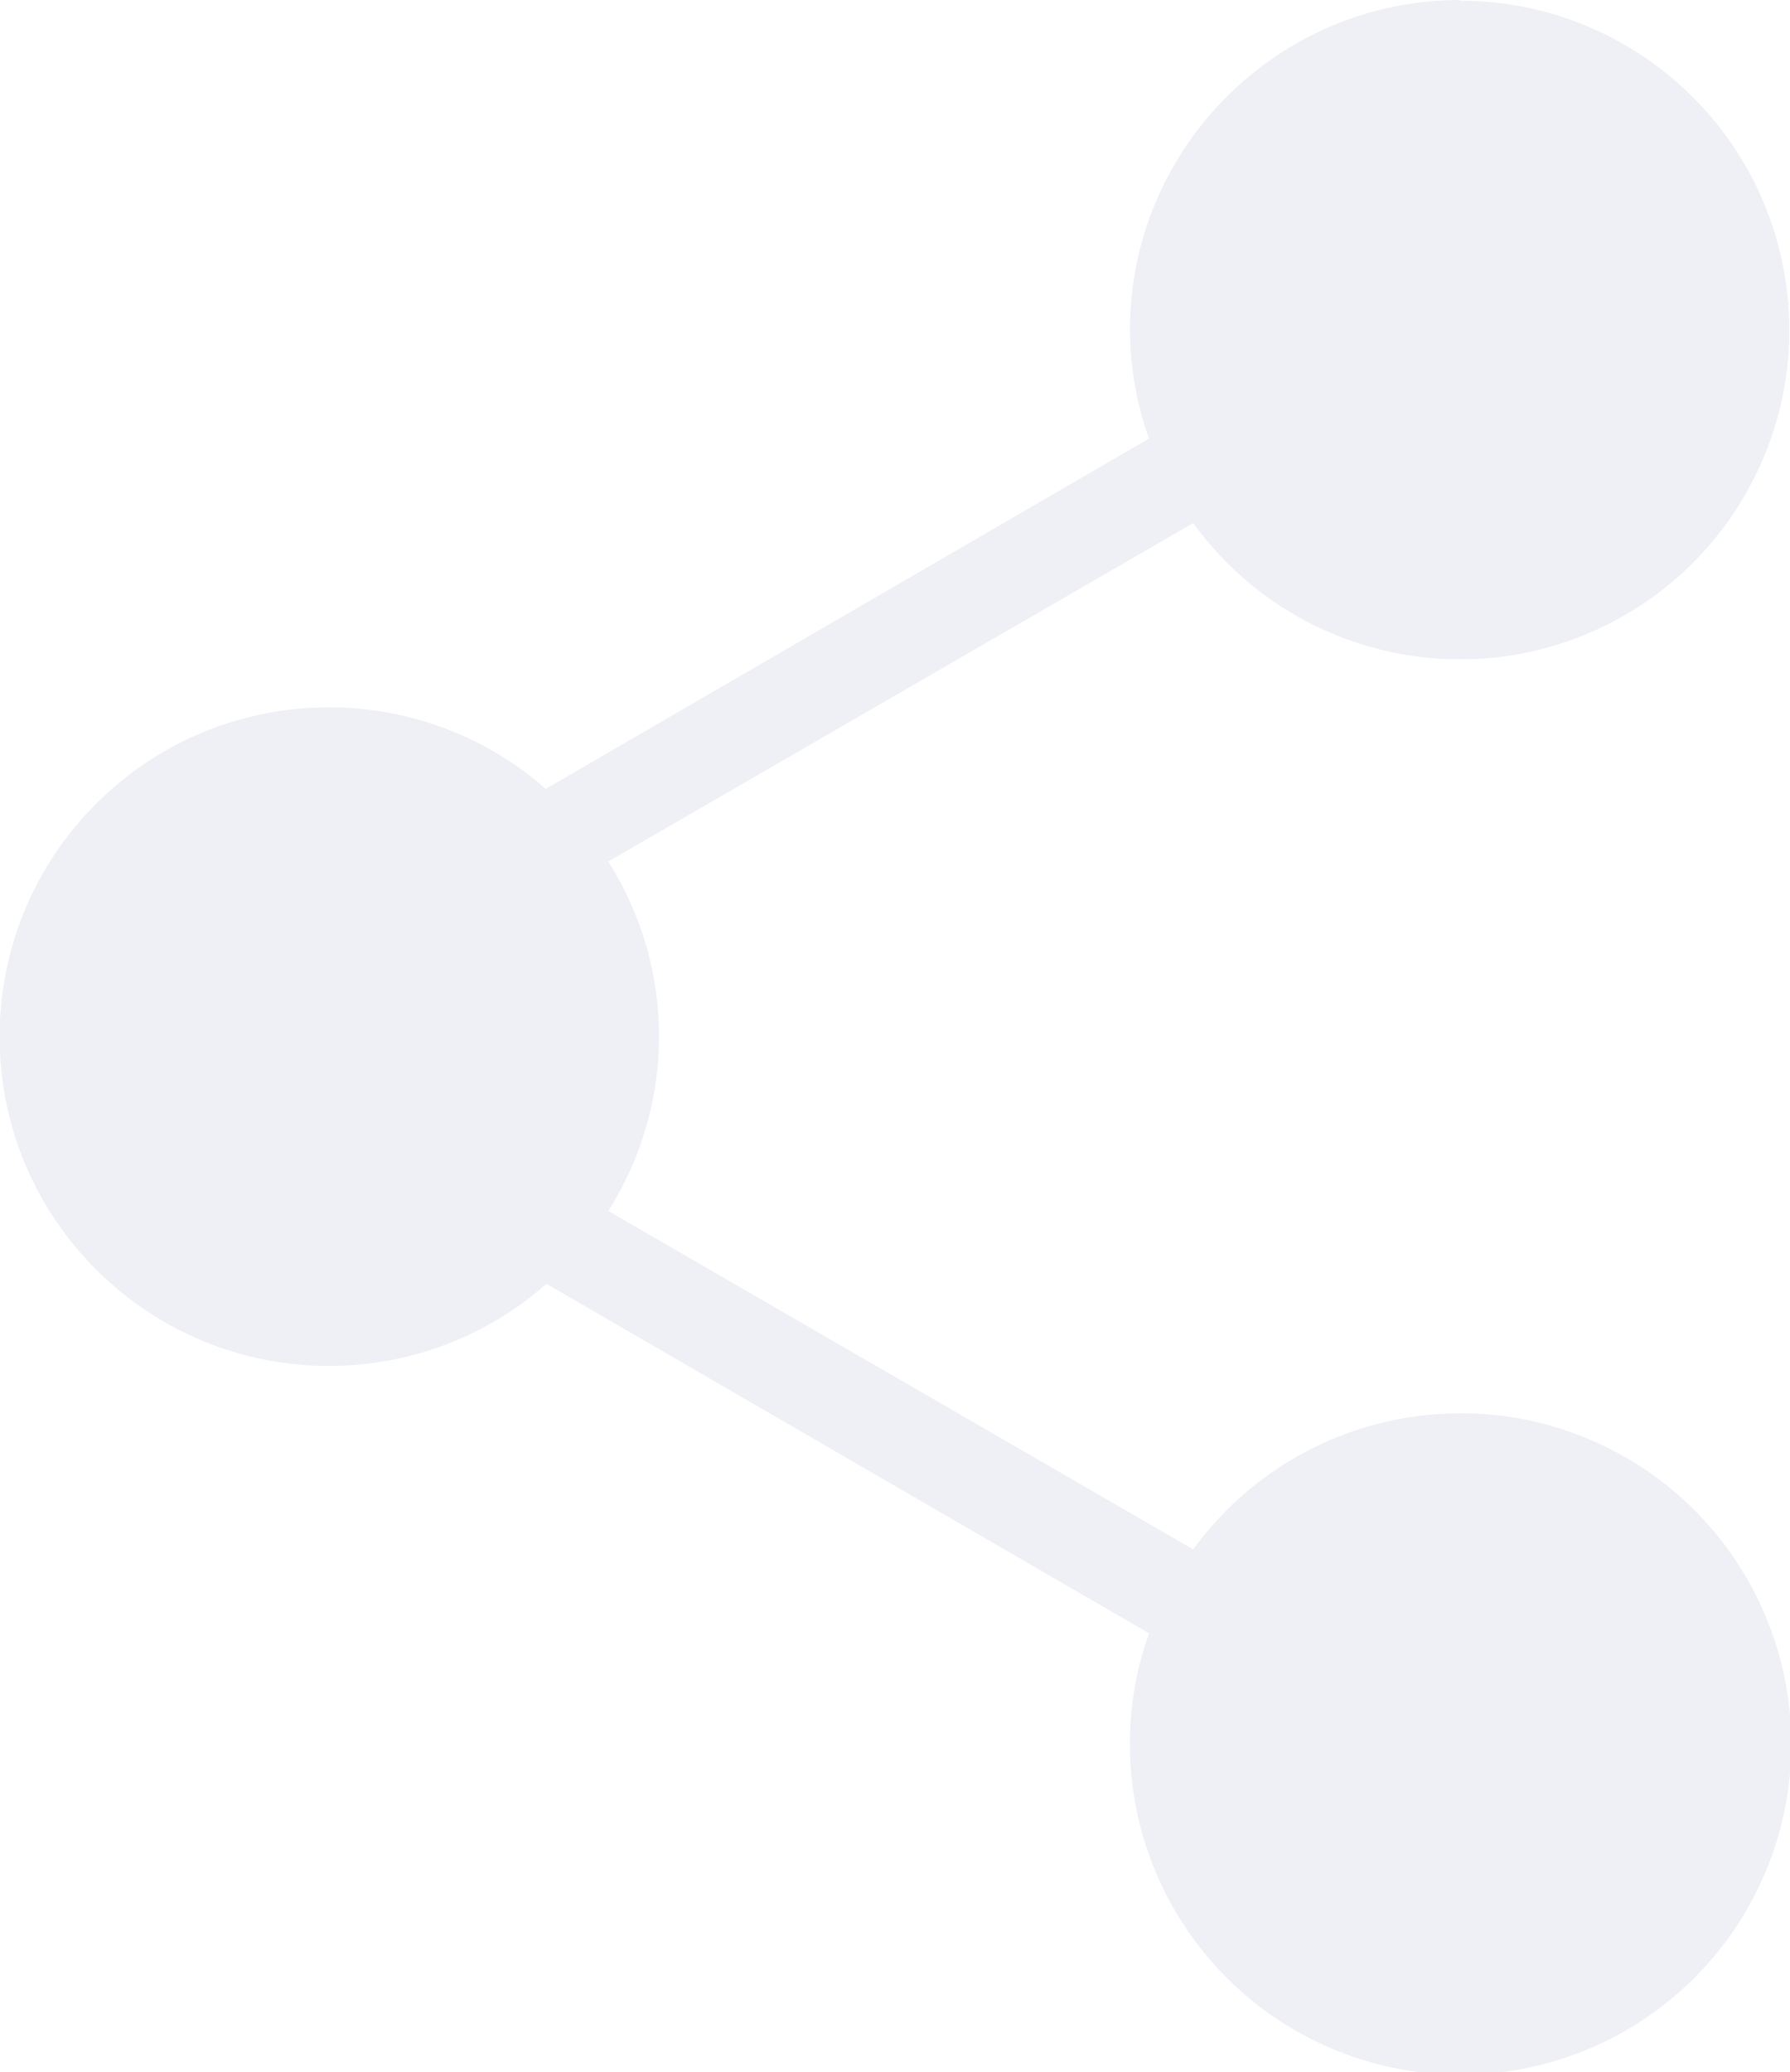
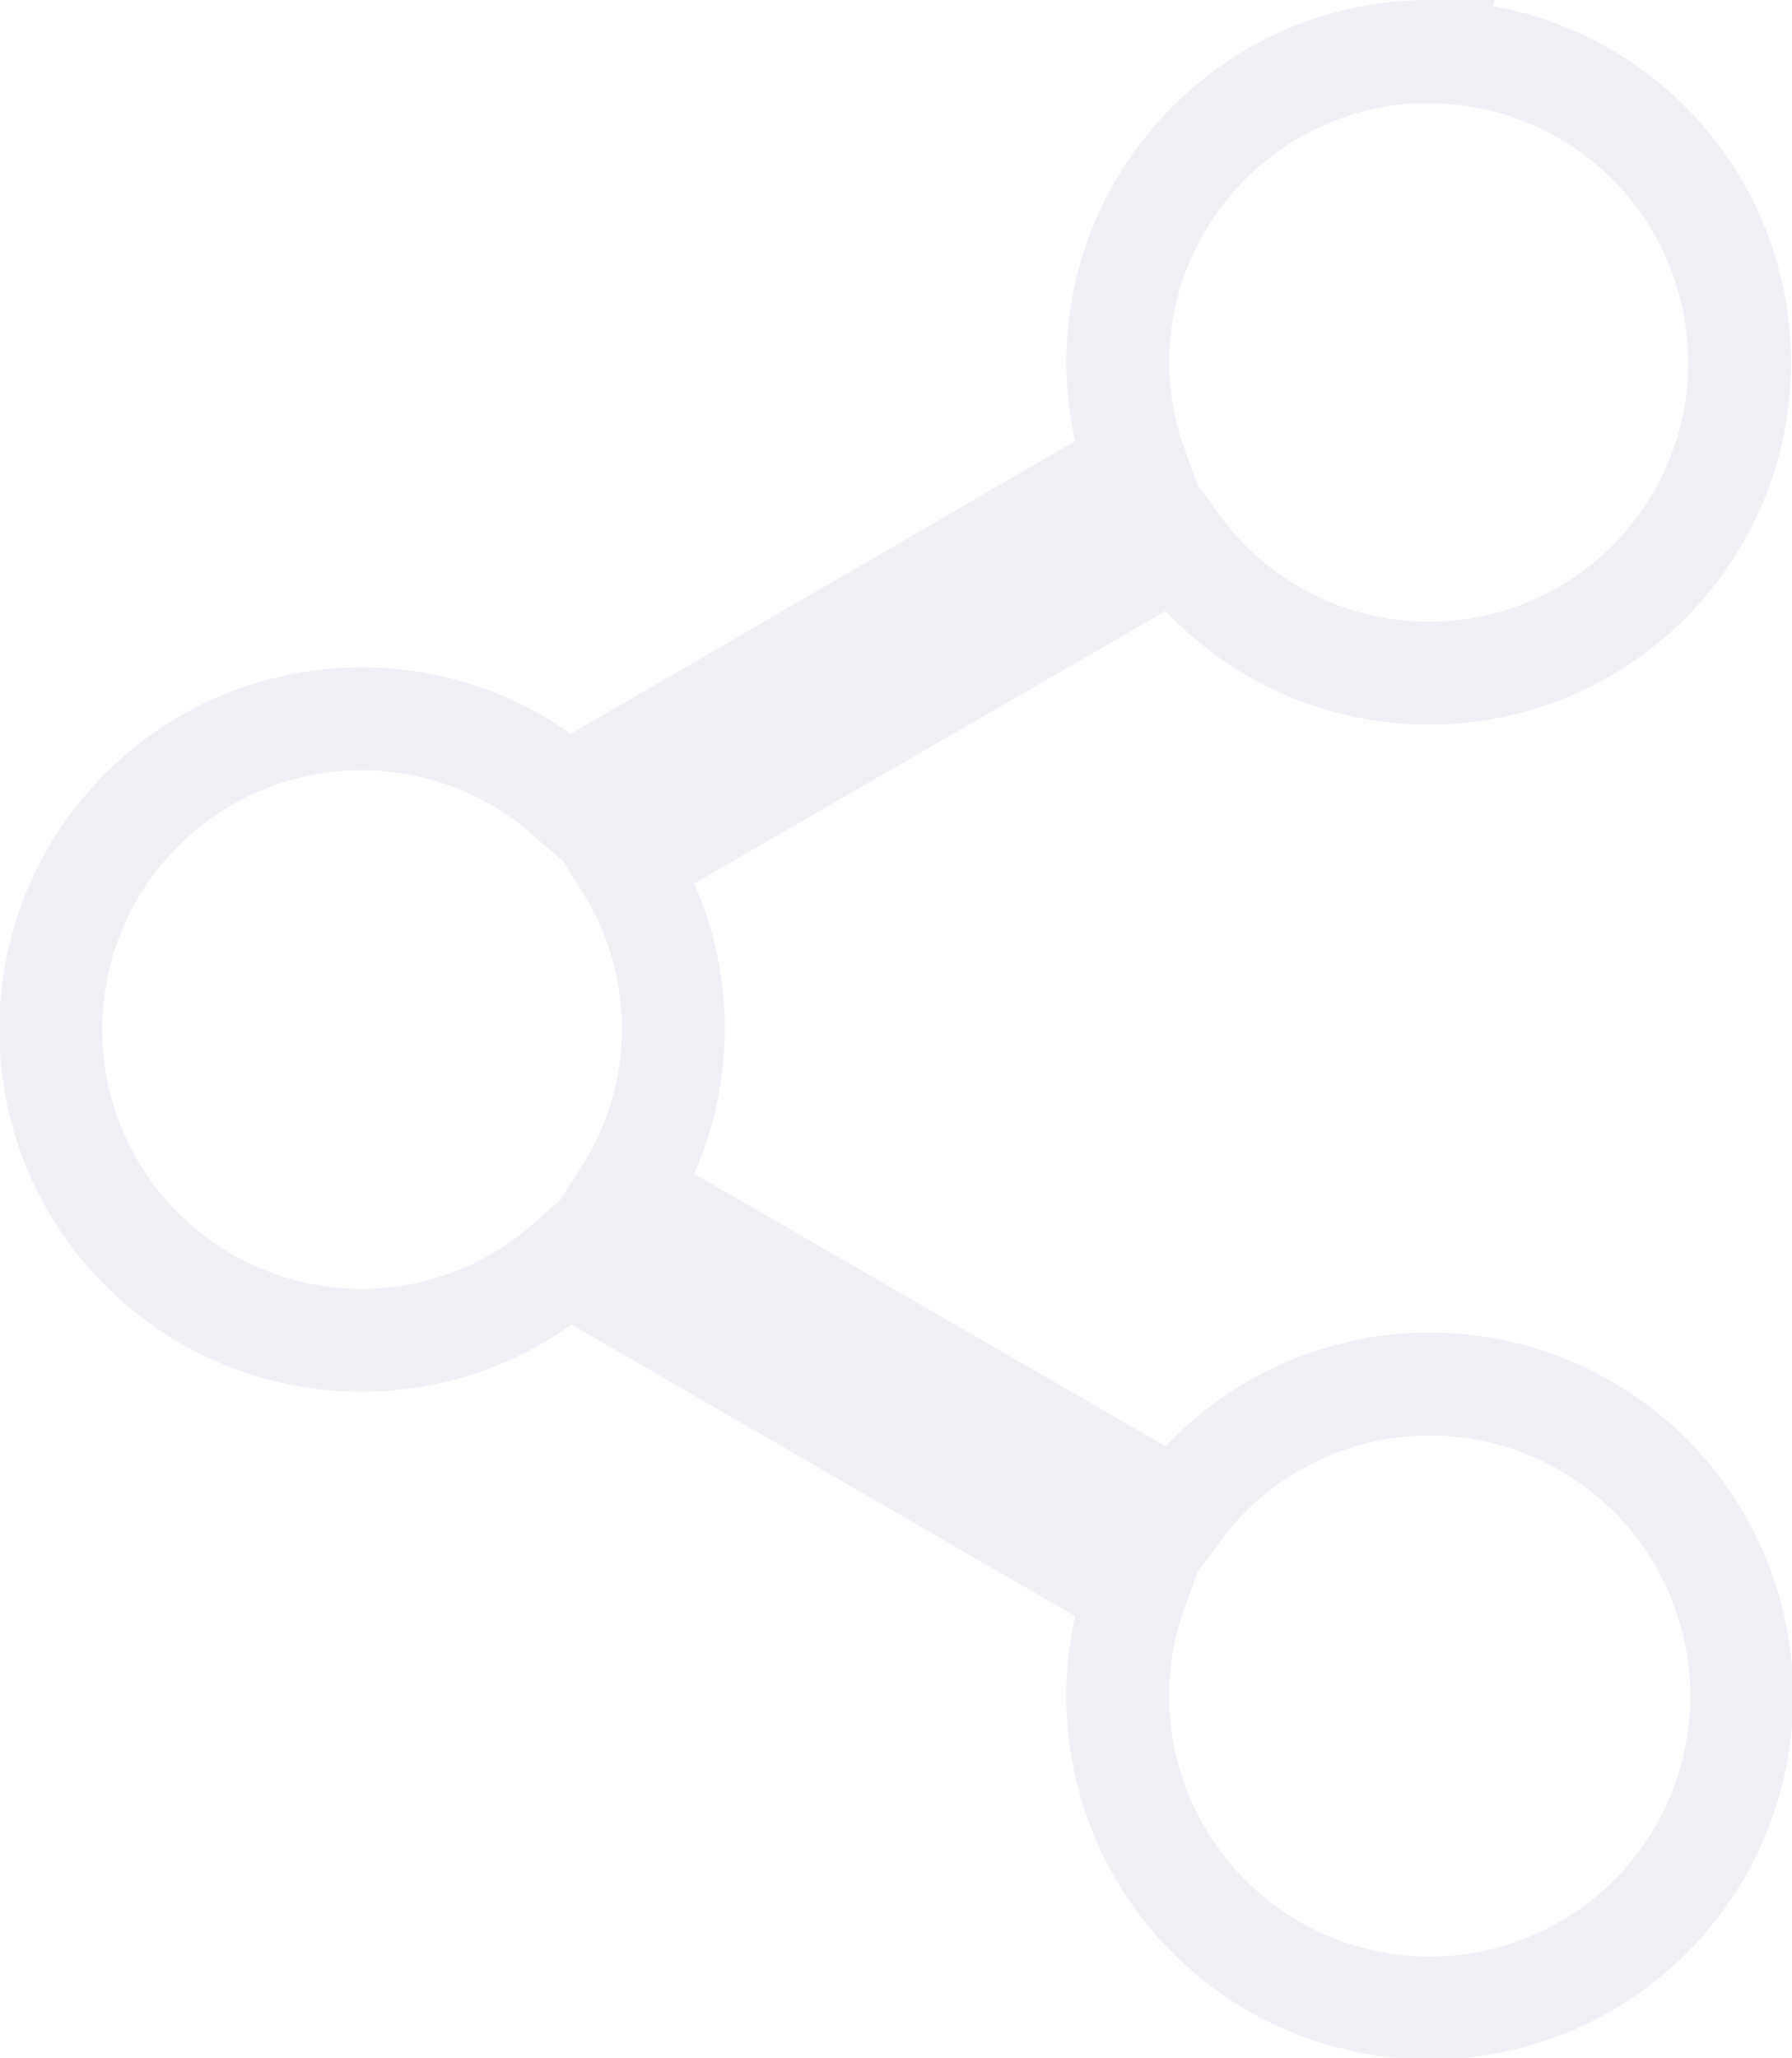
- <svg xmlns="http://www.w3.org/2000/svg" id="noun-share-1037331" width="15.545" height="18" viewBox="0 0 15.545 18">
-   <path id="noun-share-1037331-2" data-name="noun-share-1037331" d="M325.522,267.49a2.87,2.87,0,0,0-2.864,2.864,2.833,2.833,0,0,0,.166.946l-5.241,3.043a2.861,2.861,0,1,0,.006,4.3l5.235,3.036a2.835,2.835,0,0,0-.166.952,2.873,2.873,0,1,0,.55-1.681l-5.082-2.94a2.834,2.834,0,0,0,0-3.036l5.082-2.94a2.861,2.861,0,1,0,2.314-4.538Z" transform="translate(-312.841 -267.49)" fill="#eff0f6" />
+ <svg xmlns="http://www.w3.org/2000/svg" width="17.409" height="20" viewBox="0 0 17.409 20">
+   <g id="Group_53998" data-name="Group 53998" transform="translate(7736.857 -13238.479)">
+     <g id="noun-share-1037331" transform="translate(-7736.357 13238.979)">
+       <path id="noun-share-1037331-2" data-name="noun-share-1037331" d="M326.227,267.49a3.029,3.029,0,0,0-3.023,3.023,2.99,2.99,0,0,0,.175,1l-5.533,3.212a3.02,3.02,0,1,0,.007,4.534l5.526,3.2a2.993,2.993,0,0,0-.175,1.005,3.032,3.032,0,1,0,.58-1.775l-5.364-3.1a2.992,2.992,0,0,0,0-3.205l5.364-3.1a3.019,3.019,0,1,0,2.442-4.79Z" transform="translate(-312.841 -267.49)" fill="none" stroke="rgba(239,240,246,0.9)" stroke-width="1" />
+     </g>
+   </g>
</svg>
